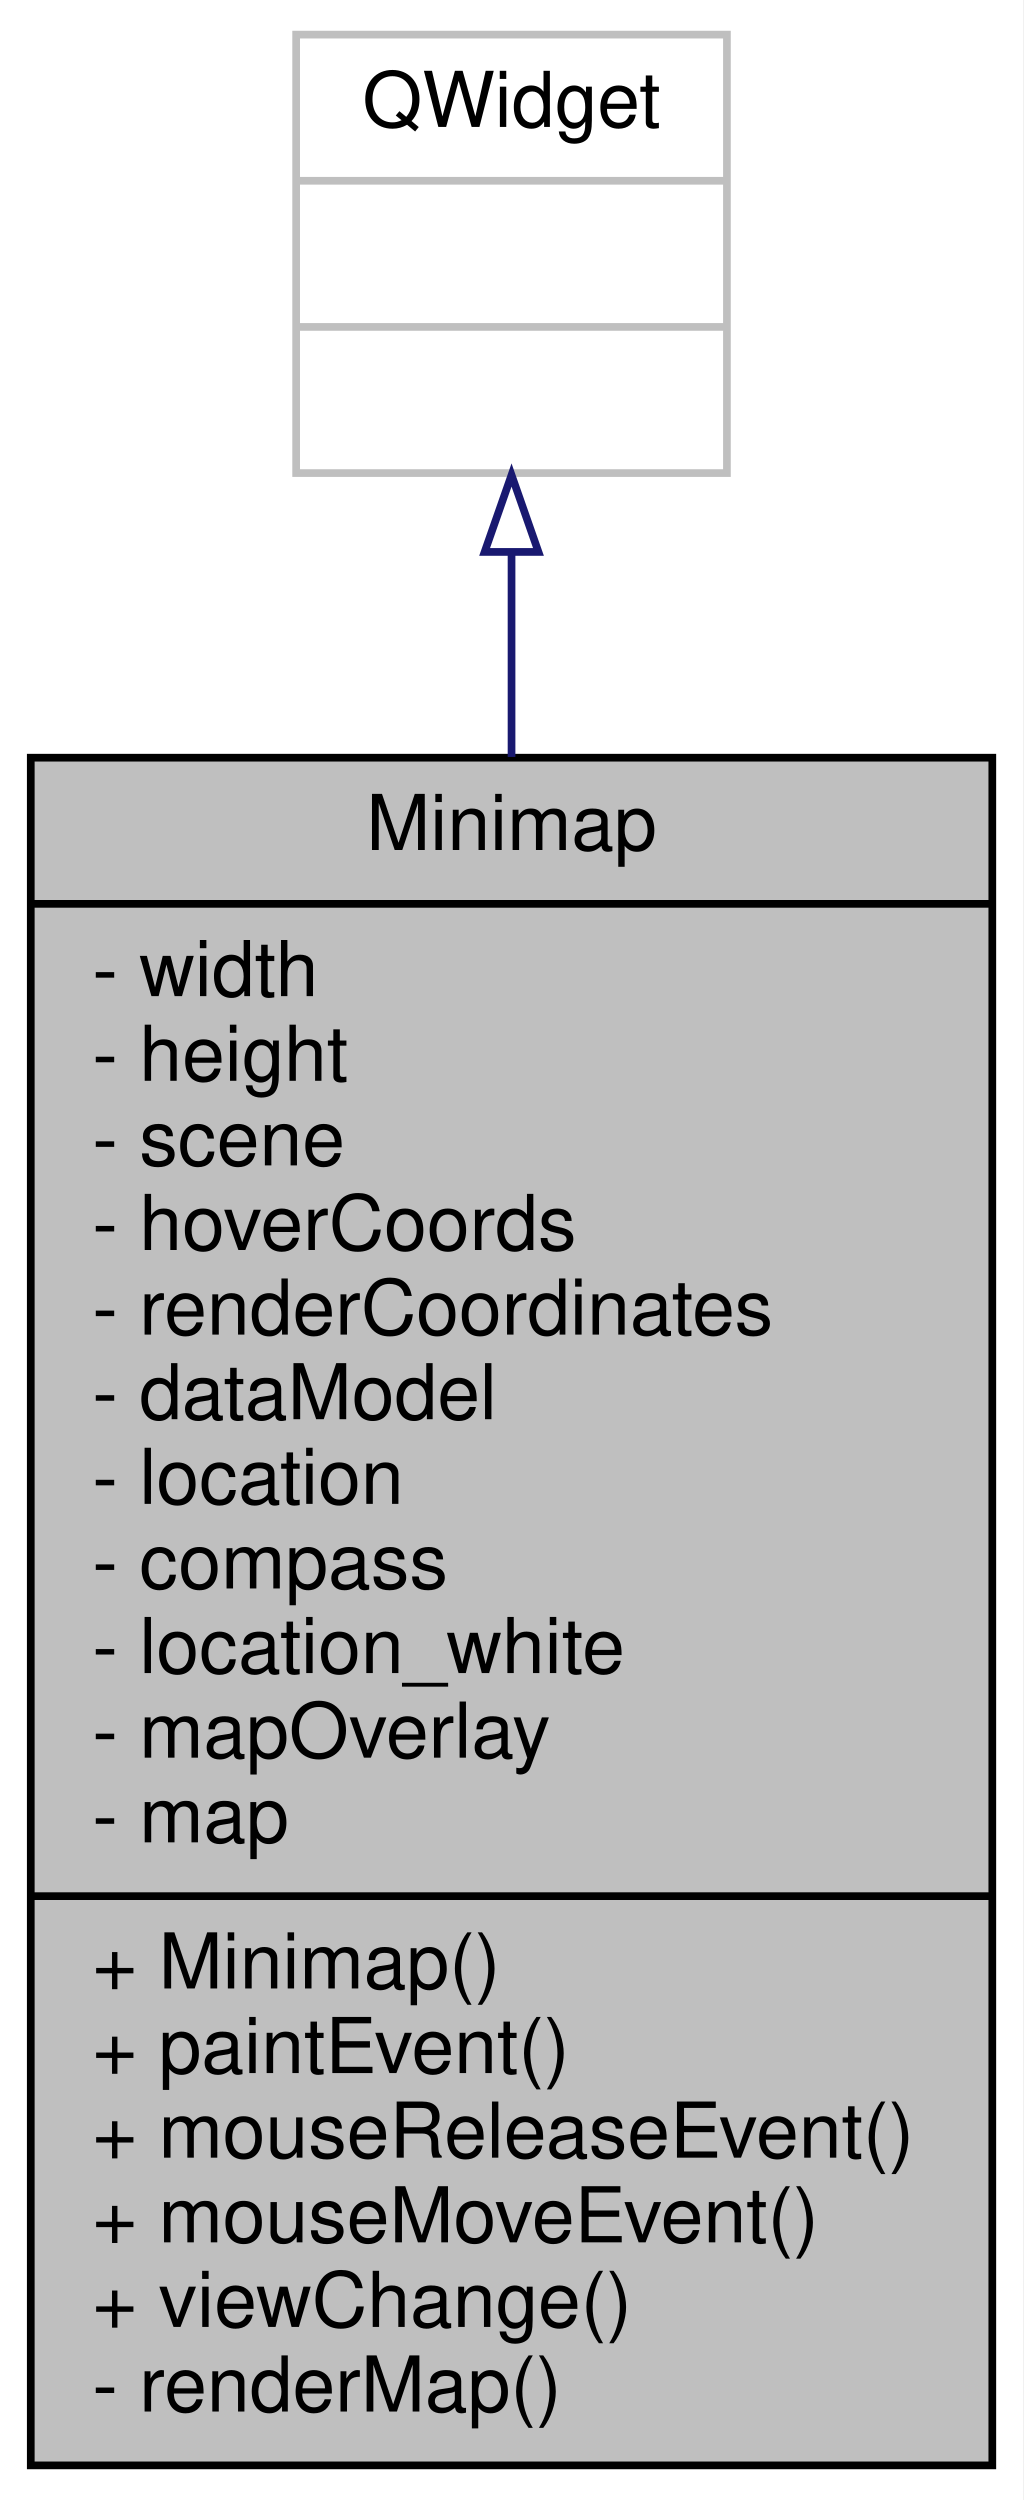
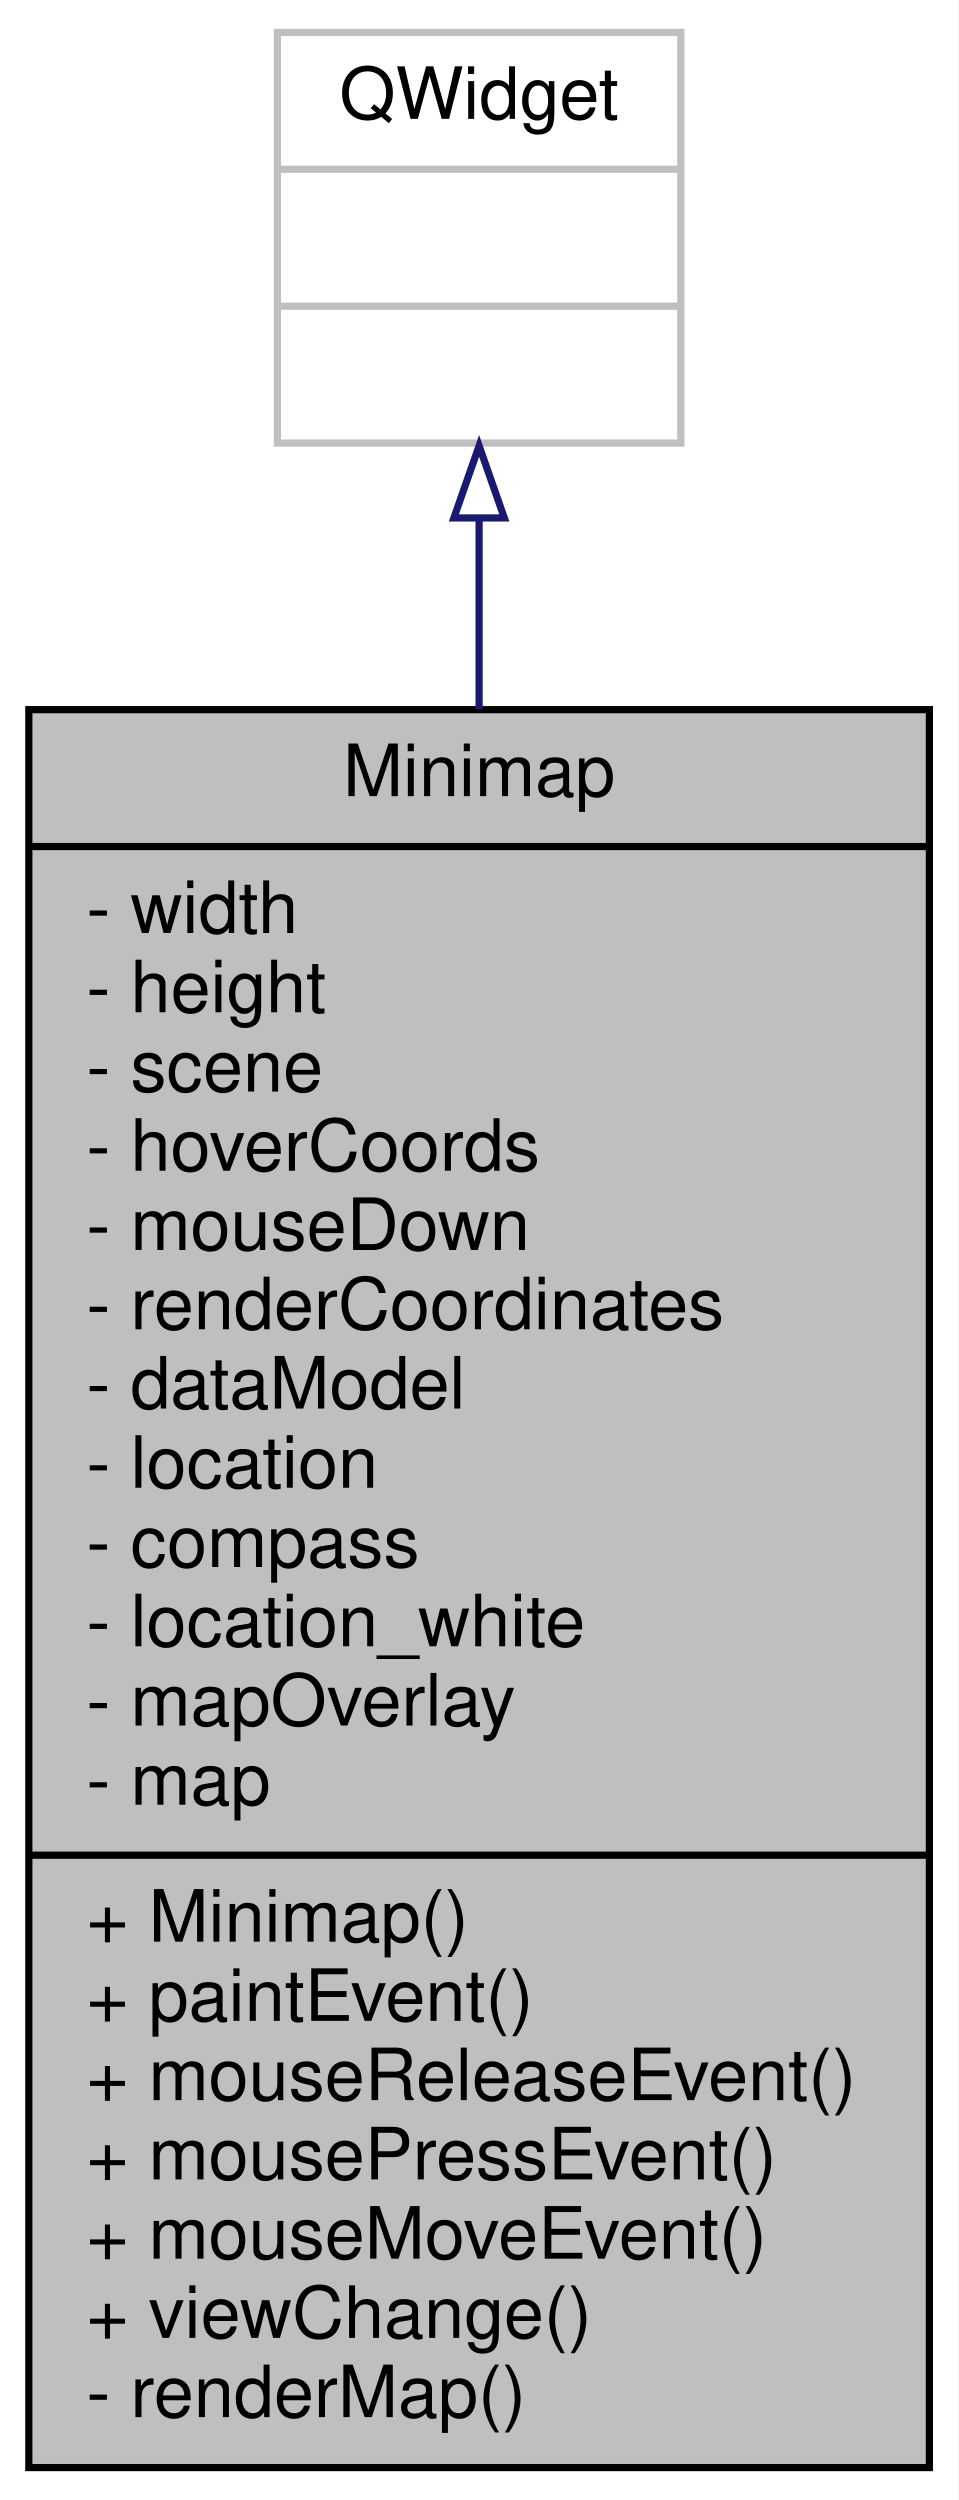
- <svg xmlns="http://www.w3.org/2000/svg" xmlns:xlink="http://www.w3.org/1999/xlink" width="133pt" height="325pt" viewBox="0.00 0.00 133.00 325.00">
-   <g id="graph0" class="graph" transform="scale(1 1) rotate(0) translate(4 321)">
-     <polygon fill="#ffffff" stroke="transparent" points="-4,4 -4,-321 129,-321 129,4 -4,4" />
+ <svg xmlns="http://www.w3.org/2000/svg" xmlns:xlink="http://www.w3.org/1999/xlink" width="133pt" height="347pt" viewBox="0.00 0.00 133.00 347.00">
+   <g id="graph0" class="graph" transform="scale(1 1) rotate(0) translate(4 343)">
+     <polygon fill="#ffffff" stroke="transparent" points="-4,4 -4,-343 129,-343 129,4 -4,4" />
    <g id="node1" class="node">
      <g id="a_node1">
        <a xlink:title=" ">
-           <polygon fill="#bfbfbf" stroke="#000000" points="0,-.5 0,-222.5 125,-222.5 125,-.5 0,-.5" />
-           <text text-anchor="middle" x="62.5" y="-210.5" font-family="Helvetica,sans-Serif" font-size="10.00" fill="#000000">Minimap</text>
-           <polyline fill="none" stroke="#000000" points="0,-203.5 125,-203.5 " />
-           <text text-anchor="start" x="8" y="-191.5" font-family="Helvetica,sans-Serif" font-size="10.00" fill="#000000">- width</text>
-           <text text-anchor="start" x="8" y="-180.5" font-family="Helvetica,sans-Serif" font-size="10.00" fill="#000000">- height</text>
-           <text text-anchor="start" x="8" y="-169.5" font-family="Helvetica,sans-Serif" font-size="10.00" fill="#000000">- scene</text>
-           <text text-anchor="start" x="8" y="-158.5" font-family="Helvetica,sans-Serif" font-size="10.00" fill="#000000">- hoverCoords</text>
-           <text text-anchor="start" x="8" y="-147.5" font-family="Helvetica,sans-Serif" font-size="10.00" fill="#000000">- renderCoordinates</text>
-           <text text-anchor="start" x="8" y="-136.5" font-family="Helvetica,sans-Serif" font-size="10.00" fill="#000000">- dataModel</text>
-           <text text-anchor="start" x="8" y="-125.5" font-family="Helvetica,sans-Serif" font-size="10.00" fill="#000000">- location</text>
-           <text text-anchor="start" x="8" y="-114.5" font-family="Helvetica,sans-Serif" font-size="10.00" fill="#000000">- compass</text>
-           <text text-anchor="start" x="8" y="-103.5" font-family="Helvetica,sans-Serif" font-size="10.00" fill="#000000">- location_white</text>
-           <text text-anchor="start" x="8" y="-92.5" font-family="Helvetica,sans-Serif" font-size="10.00" fill="#000000">- mapOverlay</text>
-           <text text-anchor="start" x="8" y="-81.5" font-family="Helvetica,sans-Serif" font-size="10.00" fill="#000000">- map</text>
-           <polyline fill="none" stroke="#000000" points="0,-74.5 125,-74.5 " />
-           <text text-anchor="start" x="8" y="-62.5" font-family="Helvetica,sans-Serif" font-size="10.00" fill="#000000">+ Minimap()</text>
-           <text text-anchor="start" x="8" y="-51.5" font-family="Helvetica,sans-Serif" font-size="10.00" fill="#000000">+ paintEvent()</text>
-           <text text-anchor="start" x="8" y="-40.5" font-family="Helvetica,sans-Serif" font-size="10.00" fill="#000000">+ mouseReleaseEvent()</text>
+           <polygon fill="#bfbfbf" stroke="#000000" points="0,-.5 0,-244.5 125,-244.5 125,-.5 0,-.5" />
+           <text text-anchor="middle" x="62.5" y="-232.5" font-family="Helvetica,sans-Serif" font-size="10.00" fill="#000000">Minimap</text>
+           <polyline fill="none" stroke="#000000" points="0,-225.5 125,-225.5 " />
+           <text text-anchor="start" x="8" y="-213.5" font-family="Helvetica,sans-Serif" font-size="10.00" fill="#000000">- width</text>
+           <text text-anchor="start" x="8" y="-202.5" font-family="Helvetica,sans-Serif" font-size="10.00" fill="#000000">- height</text>
+           <text text-anchor="start" x="8" y="-191.5" font-family="Helvetica,sans-Serif" font-size="10.00" fill="#000000">- scene</text>
+           <text text-anchor="start" x="8" y="-180.5" font-family="Helvetica,sans-Serif" font-size="10.00" fill="#000000">- hoverCoords</text>
+           <text text-anchor="start" x="8" y="-169.5" font-family="Helvetica,sans-Serif" font-size="10.00" fill="#000000">- mouseDown</text>
+           <text text-anchor="start" x="8" y="-158.5" font-family="Helvetica,sans-Serif" font-size="10.00" fill="#000000">- renderCoordinates</text>
+           <text text-anchor="start" x="8" y="-147.5" font-family="Helvetica,sans-Serif" font-size="10.00" fill="#000000">- dataModel</text>
+           <text text-anchor="start" x="8" y="-136.5" font-family="Helvetica,sans-Serif" font-size="10.00" fill="#000000">- location</text>
+           <text text-anchor="start" x="8" y="-125.5" font-family="Helvetica,sans-Serif" font-size="10.00" fill="#000000">- compass</text>
+           <text text-anchor="start" x="8" y="-114.5" font-family="Helvetica,sans-Serif" font-size="10.00" fill="#000000">- location_white</text>
+           <text text-anchor="start" x="8" y="-103.5" font-family="Helvetica,sans-Serif" font-size="10.00" fill="#000000">- mapOverlay</text>
+           <text text-anchor="start" x="8" y="-92.5" font-family="Helvetica,sans-Serif" font-size="10.00" fill="#000000">- map</text>
+           <polyline fill="none" stroke="#000000" points="0,-85.5 125,-85.5 " />
+           <text text-anchor="start" x="8" y="-73.5" font-family="Helvetica,sans-Serif" font-size="10.00" fill="#000000">+ Minimap()</text>
+           <text text-anchor="start" x="8" y="-62.5" font-family="Helvetica,sans-Serif" font-size="10.00" fill="#000000">+ paintEvent()</text>
+           <text text-anchor="start" x="8" y="-51.5" font-family="Helvetica,sans-Serif" font-size="10.00" fill="#000000">+ mouseReleaseEvent()</text>
+           <text text-anchor="start" x="8" y="-40.5" font-family="Helvetica,sans-Serif" font-size="10.00" fill="#000000">+ mousePressEvent()</text>
          <text text-anchor="start" x="8" y="-29.5" font-family="Helvetica,sans-Serif" font-size="10.00" fill="#000000">+ mouseMoveEvent()</text>
          <text text-anchor="start" x="8" y="-18.5" font-family="Helvetica,sans-Serif" font-size="10.00" fill="#000000">+ viewChange()</text>
          <text text-anchor="start" x="8" y="-7.5" font-family="Helvetica,sans-Serif" font-size="10.00" fill="#000000">- renderMap()</text>
        </a>
      </g>
    </g>
    <g id="node2" class="node">
      <g id="a_node2">
        <a xlink:title=" ">
-           <polygon fill="#ffffff" stroke="#bfbfbf" points="34.5,-259.5 34.5,-316.5 90.5,-316.5 90.5,-259.5 34.5,-259.5" />
-           <text text-anchor="middle" x="62.5" y="-304.5" font-family="Helvetica,sans-Serif" font-size="10.00" fill="#000000">QWidget</text>
-           <polyline fill="none" stroke="#bfbfbf" points="34.5,-297.5 90.5,-297.5 " />
-           <text text-anchor="middle" x="62.5" y="-285.5" font-family="Helvetica,sans-Serif" font-size="10.00" fill="#000000"> </text>
-           <polyline fill="none" stroke="#bfbfbf" points="34.5,-278.5 90.5,-278.5 " />
-           <text text-anchor="middle" x="62.5" y="-266.5" font-family="Helvetica,sans-Serif" font-size="10.00" fill="#000000"> </text>
+           <polygon fill="#ffffff" stroke="#bfbfbf" points="34.5,-281.5 34.5,-338.5 90.5,-338.5 90.5,-281.5 34.5,-281.5" />
+           <text text-anchor="middle" x="62.5" y="-326.5" font-family="Helvetica,sans-Serif" font-size="10.00" fill="#000000">QWidget</text>
+           <polyline fill="none" stroke="#bfbfbf" points="34.5,-319.5 90.5,-319.5 " />
+           <text text-anchor="middle" x="62.5" y="-307.5" font-family="Helvetica,sans-Serif" font-size="10.00" fill="#000000"> </text>
+           <polyline fill="none" stroke="#bfbfbf" points="34.5,-300.5 90.5,-300.5 " />
+           <text text-anchor="middle" x="62.5" y="-288.5" font-family="Helvetica,sans-Serif" font-size="10.00" fill="#000000"> </text>
        </a>
      </g>
    </g>
    <g id="edge1" class="edge">
-       <path fill="none" stroke="#191970" d="M62.5,-249.054C62.5,-240.907 62.5,-231.934 62.5,-222.595" />
-       <polygon fill="none" stroke="#191970" points="59,-249.249 62.5,-259.249 66,-249.249 59,-249.249" />
+       <path fill="none" stroke="#191970" d="M62.5,-270.982C62.5,-262.879 62.5,-253.937 62.5,-244.58" />
+       <polygon fill="none" stroke="#191970" points="59,-271.114 62.5,-281.114 66,-271.114 59,-271.114" />
    </g>
  </g>
</svg>
